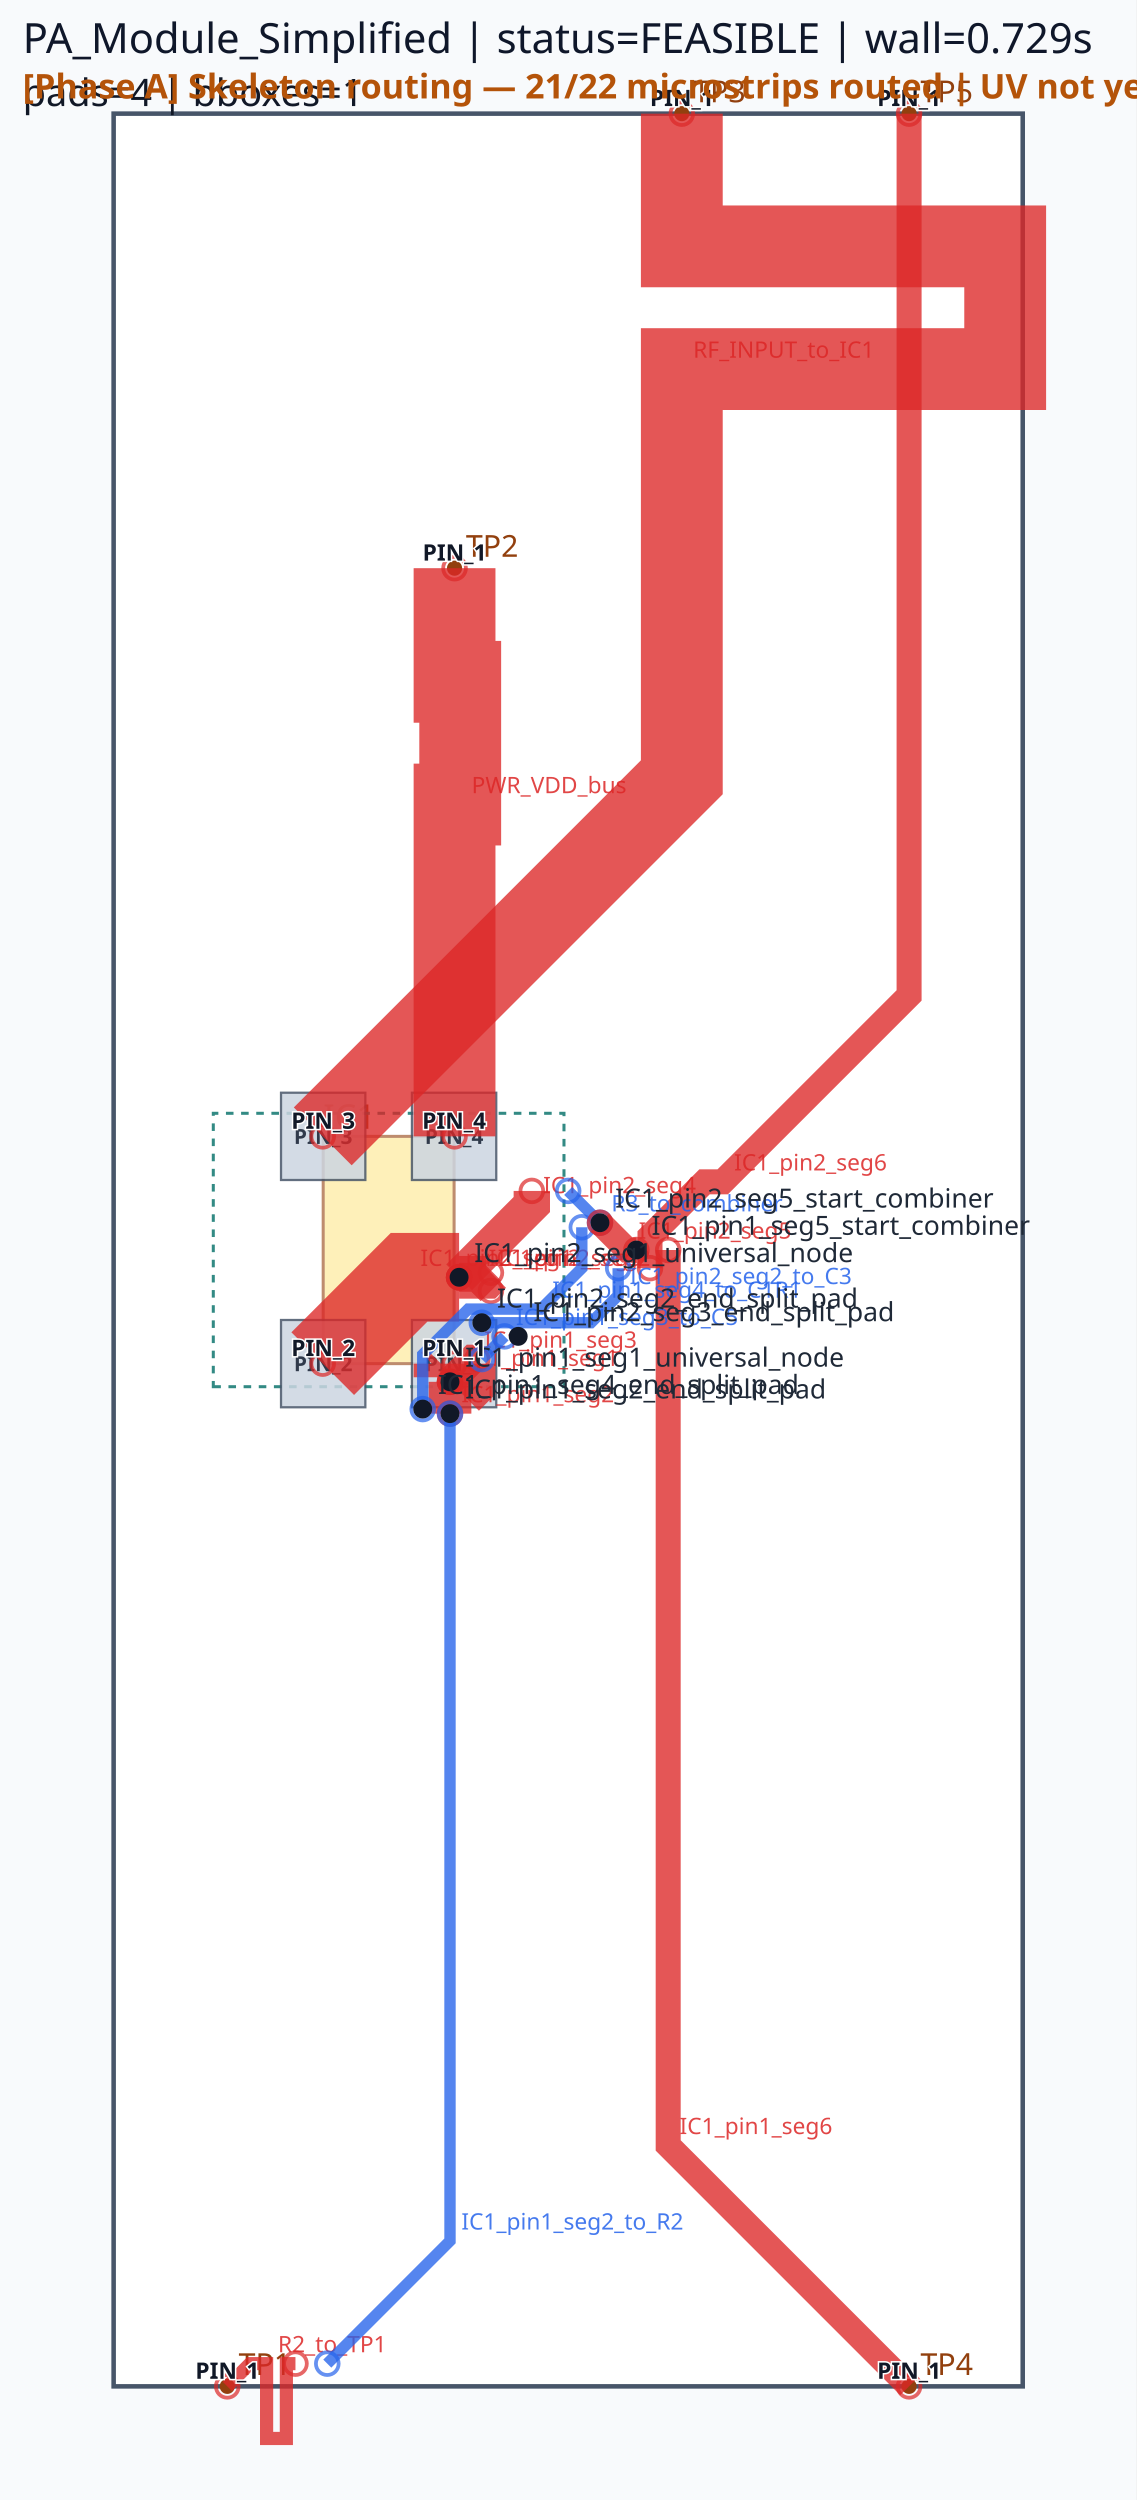
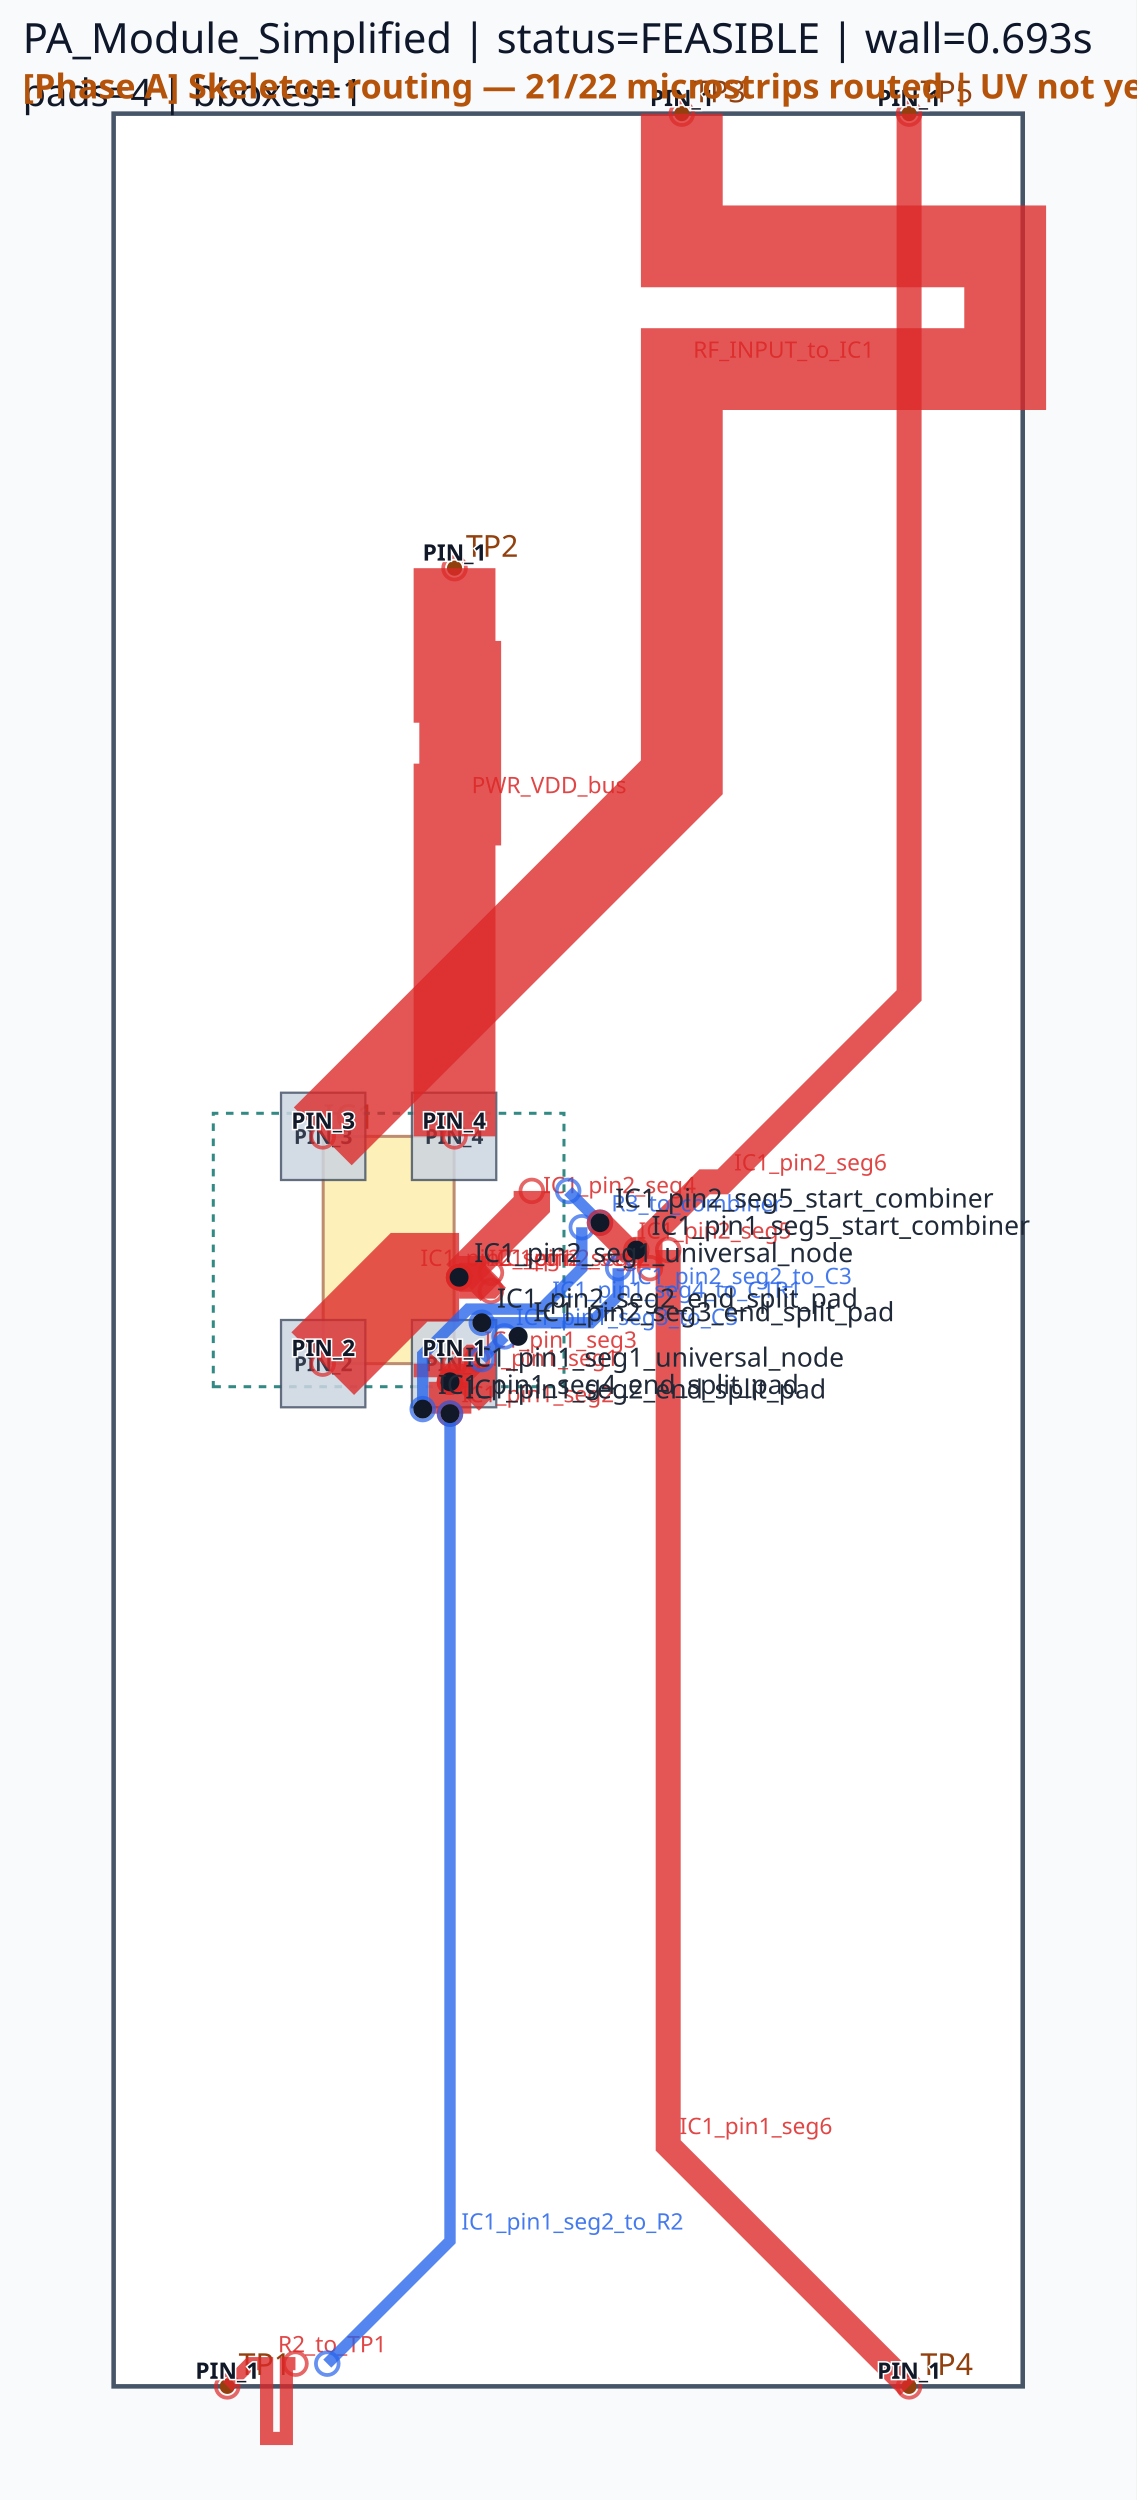
<svg xmlns="http://www.w3.org/2000/svg" viewBox="0 0 300.0 660.0" width="300.0" height="660.0">
  <rect x="0" y="0" width="100%" height="100%" fill="#f8fafc" />
  <rect x="30.00" y="30.00" width="240.00" height="600.00" fill="#ffffff" stroke="#475569" stroke-width="1.2" />
  <rect x="85.32" y="300.00" width="34.56" height="60.00" fill="#fde68a" stroke="#92400e" stroke-width="0.8" opacity="0.6" />
  <text x="85.32" y="298.00" font-family="sans-serif" font-size="9" fill="#92400e">IC1</text>
  <circle cx="60.00" cy="630.00" r="2" fill="#92400e" />
  <text x="63.00" y="627.00" font-family="sans-serif" font-size="8" fill="#92400e">TP1</text>
  <circle cx="120.00" cy="150.00" r="2" fill="#92400e" />
  <text x="123.00" y="147.00" font-family="sans-serif" font-size="8" fill="#92400e">TP2</text>
  <circle cx="180.00" cy="30.00" r="2" fill="#92400e" />
  <text x="183.00" y="27.00" font-family="sans-serif" font-size="8" fill="#92400e">TP3</text>
  <circle cx="240.00" cy="630.00" r="2" fill="#92400e" />
  <text x="243.00" y="627.00" font-family="sans-serif" font-size="8" fill="#92400e">TP4</text>
  <circle cx="240.00" cy="30.00" r="2" fill="#92400e" />
  <text x="243.00" y="27.00" font-family="sans-serif" font-size="8" fill="#92400e">TP5</text>
  <path d="M 56.31,366.09 L 148.89,366.09 L 148.89,293.91 L 56.31,293.91 Z" class="component-bbox" fill="none" stroke="#0f766e" stroke-width="0.8" stroke-dasharray="2 2" opacity="0.85" />
  <polygon points="108.75,348.48 108.75,371.52 131.01,371.52 131.01,348.48" fill="#cbd5e1" stroke="#475569" stroke-width="0.6" opacity="0.85" />
  <text x="119.88" y="362.00" font-family="sans-serif" font-size="5.5" text-anchor="middle" font-weight="bold" fill="#1e293b" opacity="0.9">PIN_1</text>
  <polygon points="74.19,348.48 74.19,371.52 96.45,371.52 96.45,348.48" fill="#cbd5e1" stroke="#475569" stroke-width="0.6" opacity="0.85" />
  <text x="85.32" y="362.00" font-family="sans-serif" font-size="5.5" text-anchor="middle" font-weight="bold" fill="#1e293b" opacity="0.9">PIN_2</text>
  <polygon points="96.45,311.52 96.45,288.48 74.19,288.48 74.19,311.52" fill="#cbd5e1" stroke="#475569" stroke-width="0.6" opacity="0.85" />
  <text x="85.32" y="302.00" font-family="sans-serif" font-size="5.5" text-anchor="middle" font-weight="bold" fill="#1e293b" opacity="0.9">PIN_3</text>
  <polygon points="131.01,311.52 131.01,288.48 108.75,288.48 108.75,311.52" fill="#cbd5e1" stroke="#475569" stroke-width="0.6" opacity="0.85" />
  <text x="119.88" y="302.00" font-family="sans-serif" font-size="5.5" text-anchor="middle" font-weight="bold" fill="#1e293b" opacity="0.9">PIN_4</text>
  <polyline points="85.20,360.00 108.00,337.20 121.20,337.20" fill="none" stroke="#dc2626" stroke-width="23.40" stroke-linecap="butt" stroke-linejoin="miter" opacity="0.78" />
  <circle cx="85.20" cy="360.00" r="3" fill="none" stroke="#dc2626" stroke-width="1.0" opacity="0.7" />
  <circle cx="121.20" cy="337.20" r="3" fill="none" stroke="#dc2626" stroke-width="1.0" opacity="0.7" />
  <text x="111.00" y="334.20" font-family="sans-serif" font-size="6" fill="#dc2626" opacity="0.85">IC1_pin2_seg1</text>
  <polyline points="120.00,360.00 120.00,363.60 118.80,364.80" fill="none" stroke="#dc2626" stroke-width="21.60" stroke-linecap="butt" stroke-linejoin="miter" opacity="0.78" />
  <circle cx="120.00" cy="360.00" r="3" fill="none" stroke="#dc2626" stroke-width="1.0" opacity="0.7" />
  <circle cx="118.80" cy="364.80" r="3" fill="none" stroke="#dc2626" stroke-width="1.0" opacity="0.7" />
  <text x="123.00" y="360.60" font-family="sans-serif" font-size="6" fill="#dc2626" opacity="0.85">IC1_pin1_seg1</text>
  <polyline points="121.20,337.20 140.40,318.00 140.40,314.40" fill="none" stroke="#dc2626" stroke-width="9.60" stroke-linecap="butt" stroke-linejoin="miter" opacity="0.78" />
  <circle cx="121.20" cy="337.20" r="3" fill="none" stroke="#dc2626" stroke-width="1.0" opacity="0.7" />
  <circle cx="140.40" cy="314.40" r="3" fill="none" stroke="#dc2626" stroke-width="1.0" opacity="0.7" />
  <text x="143.40" y="315.00" font-family="sans-serif" font-size="6" fill="#dc2626" opacity="0.85">IC1_pin2_seg4</text>
  <polyline points="118.80,364.80 118.80,373.20" fill="none" stroke="#dc2626" stroke-width="11.28" stroke-linecap="butt" stroke-linejoin="miter" opacity="0.78" />
  <circle cx="118.80" cy="364.80" r="3" fill="none" stroke="#dc2626" stroke-width="1.0" opacity="0.7" />
  <circle cx="118.80" cy="373.20" r="3" fill="none" stroke="#dc2626" stroke-width="1.0" opacity="0.7" />
  <text x="121.80" y="370.20" font-family="sans-serif" font-size="6" fill="#dc2626" opacity="0.85">IC1_pin1_seg2</text>
  <polyline points="121.20,337.20 128.40,337.20 129.60,336.00" fill="none" stroke="#dc2626" stroke-width="11.28" stroke-linecap="butt" stroke-linejoin="miter" opacity="0.78" />
  <circle cx="121.20" cy="337.20" r="3" fill="none" stroke="#dc2626" stroke-width="1.0" opacity="0.7" />
  <circle cx="129.60" cy="336.00" r="3" fill="none" stroke="#dc2626" stroke-width="1.0" opacity="0.7" />
  <text x="131.40" y="334.20" font-family="sans-serif" font-size="6" fill="#dc2626" opacity="0.85">IC1_pin2_seg2</text>
  <polyline points="118.80,364.80 124.80,358.80 126.00,358.80" fill="none" stroke="#dc2626" stroke-width="7.62" stroke-linecap="butt" stroke-linejoin="miter" opacity="0.78" />
  <circle cx="118.80" cy="364.80" r="3" fill="none" stroke="#dc2626" stroke-width="1.0" opacity="0.7" />
  <circle cx="126.00" cy="358.80" r="3" fill="none" stroke="#dc2626" stroke-width="1.0" opacity="0.7" />
  <text x="127.80" y="355.80" font-family="sans-serif" font-size="6" fill="#dc2626" opacity="0.85">IC1_pin1_seg3</text>
  <polyline points="121.20,337.20 126.00,337.20 129.60,340.80" fill="none" stroke="#dc2626" stroke-width="7.62" stroke-linecap="butt" stroke-linejoin="miter" opacity="0.78" />
  <circle cx="121.20" cy="337.20" r="3" fill="none" stroke="#dc2626" stroke-width="1.0" opacity="0.7" />
  <circle cx="129.60" cy="340.80" r="3" fill="none" stroke="#dc2626" stroke-width="1.0" opacity="0.7" />
  <text x="129.00" y="334.20" font-family="sans-serif" font-size="6" fill="#dc2626" opacity="0.85">IC1_pin2_seg3</text>
  <polyline points="180.00,30.00 180.00,65.04 265.37,65.04 265.37,97.44 180.00,97.44 180.00,170.16 180.00,205.20 85.20,300.00" fill="none" stroke="#dc2626" stroke-width="21.60" stroke-linecap="butt" stroke-linejoin="miter" opacity="0.78" />
  <circle cx="180.00" cy="30.00" r="3" fill="none" stroke="#dc2626" stroke-width="1.0" opacity="0.7" />
  <circle cx="85.20" cy="300.00" r="3" fill="none" stroke="#dc2626" stroke-width="1.0" opacity="0.7" />
  <text x="183.00" y="94.44" font-family="sans-serif" font-size="6" fill="#dc2626" opacity="0.85">RF_INPUT_to_IC1</text>
  <polyline points="120.00,150.00 120.00,180.00 121.50,180.00 121.50,212.40 120.00,212.40 120.00,270.00 120.00,300.00" fill="none" stroke="#dc2626" stroke-width="21.60" stroke-linecap="butt" stroke-linejoin="miter" opacity="0.78" />
  <circle cx="120.00" cy="150.00" r="3" fill="none" stroke="#dc2626" stroke-width="1.0" opacity="0.7" />
  <circle cx="120.00" cy="300.00" r="3" fill="none" stroke="#dc2626" stroke-width="1.0" opacity="0.7" />
  <text x="124.50" y="209.40" font-family="sans-serif" font-size="6" fill="#dc2626" opacity="0.85">PWR_VDD_bus</text>
  <polyline points="176.40,330.00 176.40,566.40 240.00,630.00" fill="none" stroke="#dc2626" stroke-width="6.60" stroke-linecap="butt" stroke-linejoin="miter" opacity="0.78" />
  <circle cx="176.40" cy="330.00" r="3" fill="none" stroke="#dc2626" stroke-width="1.0" opacity="0.7" />
  <circle cx="240.00" cy="630.00" r="3" fill="none" stroke="#dc2626" stroke-width="1.0" opacity="0.7" />
  <text x="179.40" y="563.40" font-family="sans-serif" font-size="6" fill="#dc2626" opacity="0.85">IC1_pin1_seg6</text>
  <polyline points="171.60,334.80 171.60,326.40 186.00,312.00 190.80,312.00 240.00,262.80 240.00,30.00" fill="none" stroke="#dc2626" stroke-width="6.60" stroke-linecap="butt" stroke-linejoin="miter" opacity="0.78" />
  <circle cx="171.60" cy="334.80" r="3" fill="none" stroke="#dc2626" stroke-width="1.0" opacity="0.7" />
  <circle cx="240.00" cy="30.00" r="3" fill="none" stroke="#dc2626" stroke-width="1.0" opacity="0.7" />
  <text x="193.80" y="309.00" font-family="sans-serif" font-size="6" fill="#dc2626" opacity="0.85">IC1_pin2_seg6</text>
  <polyline points="78.00,624.00 75.60,624.00 75.60,643.76 70.38,643.76 70.38,624.00 68.40,624.00 66.00,624.00 60.00,630.00" fill="none" stroke="#dc2626" stroke-width="3.48" stroke-linecap="butt" stroke-linejoin="miter" opacity="0.78" />
  <circle cx="78.00" cy="624.00" r="3" fill="none" stroke="#dc2626" stroke-width="1.0" opacity="0.7" />
  <circle cx="60.00" cy="630.00" r="3" fill="none" stroke="#dc2626" stroke-width="1.0" opacity="0.7" />
  <text x="73.38" y="621.00" font-family="sans-serif" font-size="6" fill="#dc2626" opacity="0.85">R2_to_TP1</text>
  <polyline points="118.80,373.20 118.80,591.60 86.40,624.00" fill="none" stroke="#2563eb" stroke-width="3.00" stroke-linecap="butt" stroke-linejoin="miter" opacity="0.78" />
  <circle cx="118.80" cy="373.20" r="3" fill="none" stroke="#2563eb" stroke-width="1.0" opacity="0.7" />
  <circle cx="86.40" cy="624.00" r="3" fill="none" stroke="#2563eb" stroke-width="1.0" opacity="0.7" />
  <text x="121.80" y="588.60" font-family="sans-serif" font-size="6" fill="#2563eb" opacity="0.85">IC1_pin1_seg2_to_R2</text>
  <polyline points="111.60,372.00 111.60,357.60 123.60,345.60 142.80,345.60 153.60,334.80 153.60,324.00" fill="none" stroke="#2563eb" stroke-width="3.00" stroke-linecap="butt" stroke-linejoin="miter" opacity="0.78" />
  <circle cx="111.60" cy="372.00" r="3" fill="none" stroke="#2563eb" stroke-width="1.0" opacity="0.7" />
  <circle cx="153.60" cy="324.00" r="3" fill="none" stroke="#2563eb" stroke-width="1.0" opacity="0.7" />
  <text x="145.80" y="342.60" font-family="sans-serif" font-size="6" fill="#2563eb" opacity="0.85">IC1_pin1_seg4_to_C1R1</text>
  <polyline points="127.20,349.20 156.00,349.20 163.20,342.00 163.20,334.80" fill="none" stroke="#2563eb" stroke-width="3.00" stroke-linecap="butt" stroke-linejoin="miter" opacity="0.78" />
  <circle cx="127.20" cy="349.20" r="3" fill="none" stroke="#2563eb" stroke-width="1.0" opacity="0.7" />
  <circle cx="163.20" cy="334.80" r="3" fill="none" stroke="#2563eb" stroke-width="1.0" opacity="0.7" />
  <text x="166.20" y="339.00" font-family="sans-serif" font-size="6" fill="#2563eb" opacity="0.85">IC1_pin2_seg2_to_C3</text>
  <polyline points="127.20,358.80 133.20,352.80" fill="none" stroke="#2563eb" stroke-width="3.00" stroke-linecap="butt" stroke-linejoin="miter" opacity="0.78" />
  <circle cx="127.20" cy="358.80" r="3" fill="none" stroke="#2563eb" stroke-width="1.0" opacity="0.7" />
  <circle cx="133.20" cy="352.80" r="3" fill="none" stroke="#2563eb" stroke-width="1.0" opacity="0.7" />
  <text x="136.20" y="349.80" font-family="sans-serif" font-size="6" fill="#2563eb" opacity="0.85">IC1_pin1_seg3_to_C5</text>
  <polyline points="150.00,314.40 158.40,322.80" fill="none" stroke="#2563eb" stroke-width="3.00" stroke-linecap="butt" stroke-linejoin="miter" opacity="0.78" />
  <circle cx="150.00" cy="314.40" r="3" fill="none" stroke="#2563eb" stroke-width="1.0" opacity="0.7" />
  <circle cx="158.40" cy="322.80" r="3" fill="none" stroke="#2563eb" stroke-width="1.0" opacity="0.7" />
  <text x="161.40" y="319.80" font-family="sans-serif" font-size="6" fill="#2563eb" opacity="0.85">R3_to_combiner</text>
  <polyline points="158.40,322.80 165.60,330.00 168.00,330.00" fill="none" stroke="#dc2626" stroke-width="6.60" stroke-linecap="butt" stroke-linejoin="miter" opacity="0.78" />
  <circle cx="158.40" cy="322.80" r="3" fill="none" stroke="#dc2626" stroke-width="1.0" opacity="0.7" />
  <circle cx="168.00" cy="330.00" r="3" fill="none" stroke="#dc2626" stroke-width="1.0" opacity="0.7" />
  <text x="168.60" y="327.00" font-family="sans-serif" font-size="6" fill="#dc2626" opacity="0.85">IC1_pin2_seg5</text>
  <circle cx="118.80" cy="364.80" r="2.5" fill="#111827" />
  <text x="122.80" y="360.80" font-family="sans-serif" font-size="7" fill="#1f2937">IC1_pin1_seg1_universal_node</text>
  <circle cx="118.80" cy="373.20" r="2.5" fill="#111827" />
  <text x="122.80" y="369.20" font-family="sans-serif" font-size="7" fill="#1f2937">IC1_pin1_seg2_end_split_pad</text>
  <circle cx="111.60" cy="372.00" r="2.5" fill="#111827" />
  <text x="115.60" y="368.00" font-family="sans-serif" font-size="7" fill="#1f2937">IC1_pin1_seg4_end_split_pad</text>
  <circle cx="168.00" cy="330.00" r="2.5" fill="#111827" />
  <text x="172.00" y="326.00" font-family="sans-serif" font-size="7" fill="#1f2937">IC1_pin1_seg5_start_combiner</text>
  <circle cx="121.20" cy="337.20" r="2.5" fill="#111827" />
  <text x="125.20" y="333.20" font-family="sans-serif" font-size="7" fill="#1f2937">IC1_pin2_seg1_universal_node</text>
  <circle cx="127.20" cy="349.20" r="2.5" fill="#111827" />
  <text x="131.20" y="345.20" font-family="sans-serif" font-size="7" fill="#1f2937">IC1_pin2_seg2_end_split_pad</text>
  <circle cx="136.80" cy="352.80" r="2.5" fill="#111827" />
  <text x="140.80" y="348.80" font-family="sans-serif" font-size="7" fill="#1f2937">IC1_pin2_seg3_end_split_pad</text>
  <circle cx="158.40" cy="322.80" r="2.5" fill="#111827" />
  <text x="162.40" y="318.80" font-family="sans-serif" font-size="7" fill="#1f2937">IC1_pin2_seg5_start_combiner</text>
-   <text x="6" y="14" font-family="sans-serif" font-size="11" fill="#0f172a">PA_Module_Simplified | status=FEASIBLE | wall=0.729s</text>
+   <text x="6" y="14" font-family="sans-serif" font-size="11" fill="#0f172a">PA_Module_Simplified | status=FEASIBLE | wall=0.693s</text>
  <text x="6" y="28" font-family="sans-serif" font-size="10" fill="#111827">pads=4 | bboxes=1</text>
  <text x="119.88" y="358.00" font-family="sans-serif" font-size="6" text-anchor="middle" font-weight="bold" fill="#111827" stroke="#ffffff" stroke-width="0.8" paint-order="stroke">PIN_1</text>
  <text x="85.32" y="358.00" font-family="sans-serif" font-size="6" text-anchor="middle" font-weight="bold" fill="#111827" stroke="#ffffff" stroke-width="0.8" paint-order="stroke">PIN_2</text>
  <text x="85.32" y="298.00" font-family="sans-serif" font-size="6" text-anchor="middle" font-weight="bold" fill="#111827" stroke="#ffffff" stroke-width="0.8" paint-order="stroke">PIN_3</text>
  <text x="119.88" y="298.00" font-family="sans-serif" font-size="6" text-anchor="middle" font-weight="bold" fill="#111827" stroke="#ffffff" stroke-width="0.8" paint-order="stroke">PIN_4</text>
  <text x="60.00" y="628.00" font-family="sans-serif" font-size="6" text-anchor="middle" font-weight="bold" fill="#111827" stroke="#ffffff" stroke-width="0.8" paint-order="stroke">PIN_1</text>
  <text x="120.00" y="148.00" font-family="sans-serif" font-size="6" text-anchor="middle" font-weight="bold" fill="#111827" stroke="#ffffff" stroke-width="0.8" paint-order="stroke">PIN_1</text>
  <text x="180.00" y="28.00" font-family="sans-serif" font-size="6" text-anchor="middle" font-weight="bold" fill="#111827" stroke="#ffffff" stroke-width="0.8" paint-order="stroke">PIN_1</text>
  <text x="240.00" y="628.00" font-family="sans-serif" font-size="6" text-anchor="middle" font-weight="bold" fill="#111827" stroke="#ffffff" stroke-width="0.8" paint-order="stroke">PIN_1</text>
  <text x="240.00" y="28.00" font-family="sans-serif" font-size="6" text-anchor="middle" font-weight="bold" fill="#111827" stroke="#ffffff" stroke-width="0.8" paint-order="stroke">PIN_1</text>
  <text x="6" y="26" font-family="sans-serif" font-size="9" font-weight="bold" fill="#b45309">[Phase A] Skeleton routing — 21/22 microstrips routed | UV not yet placed</text>
</svg>
